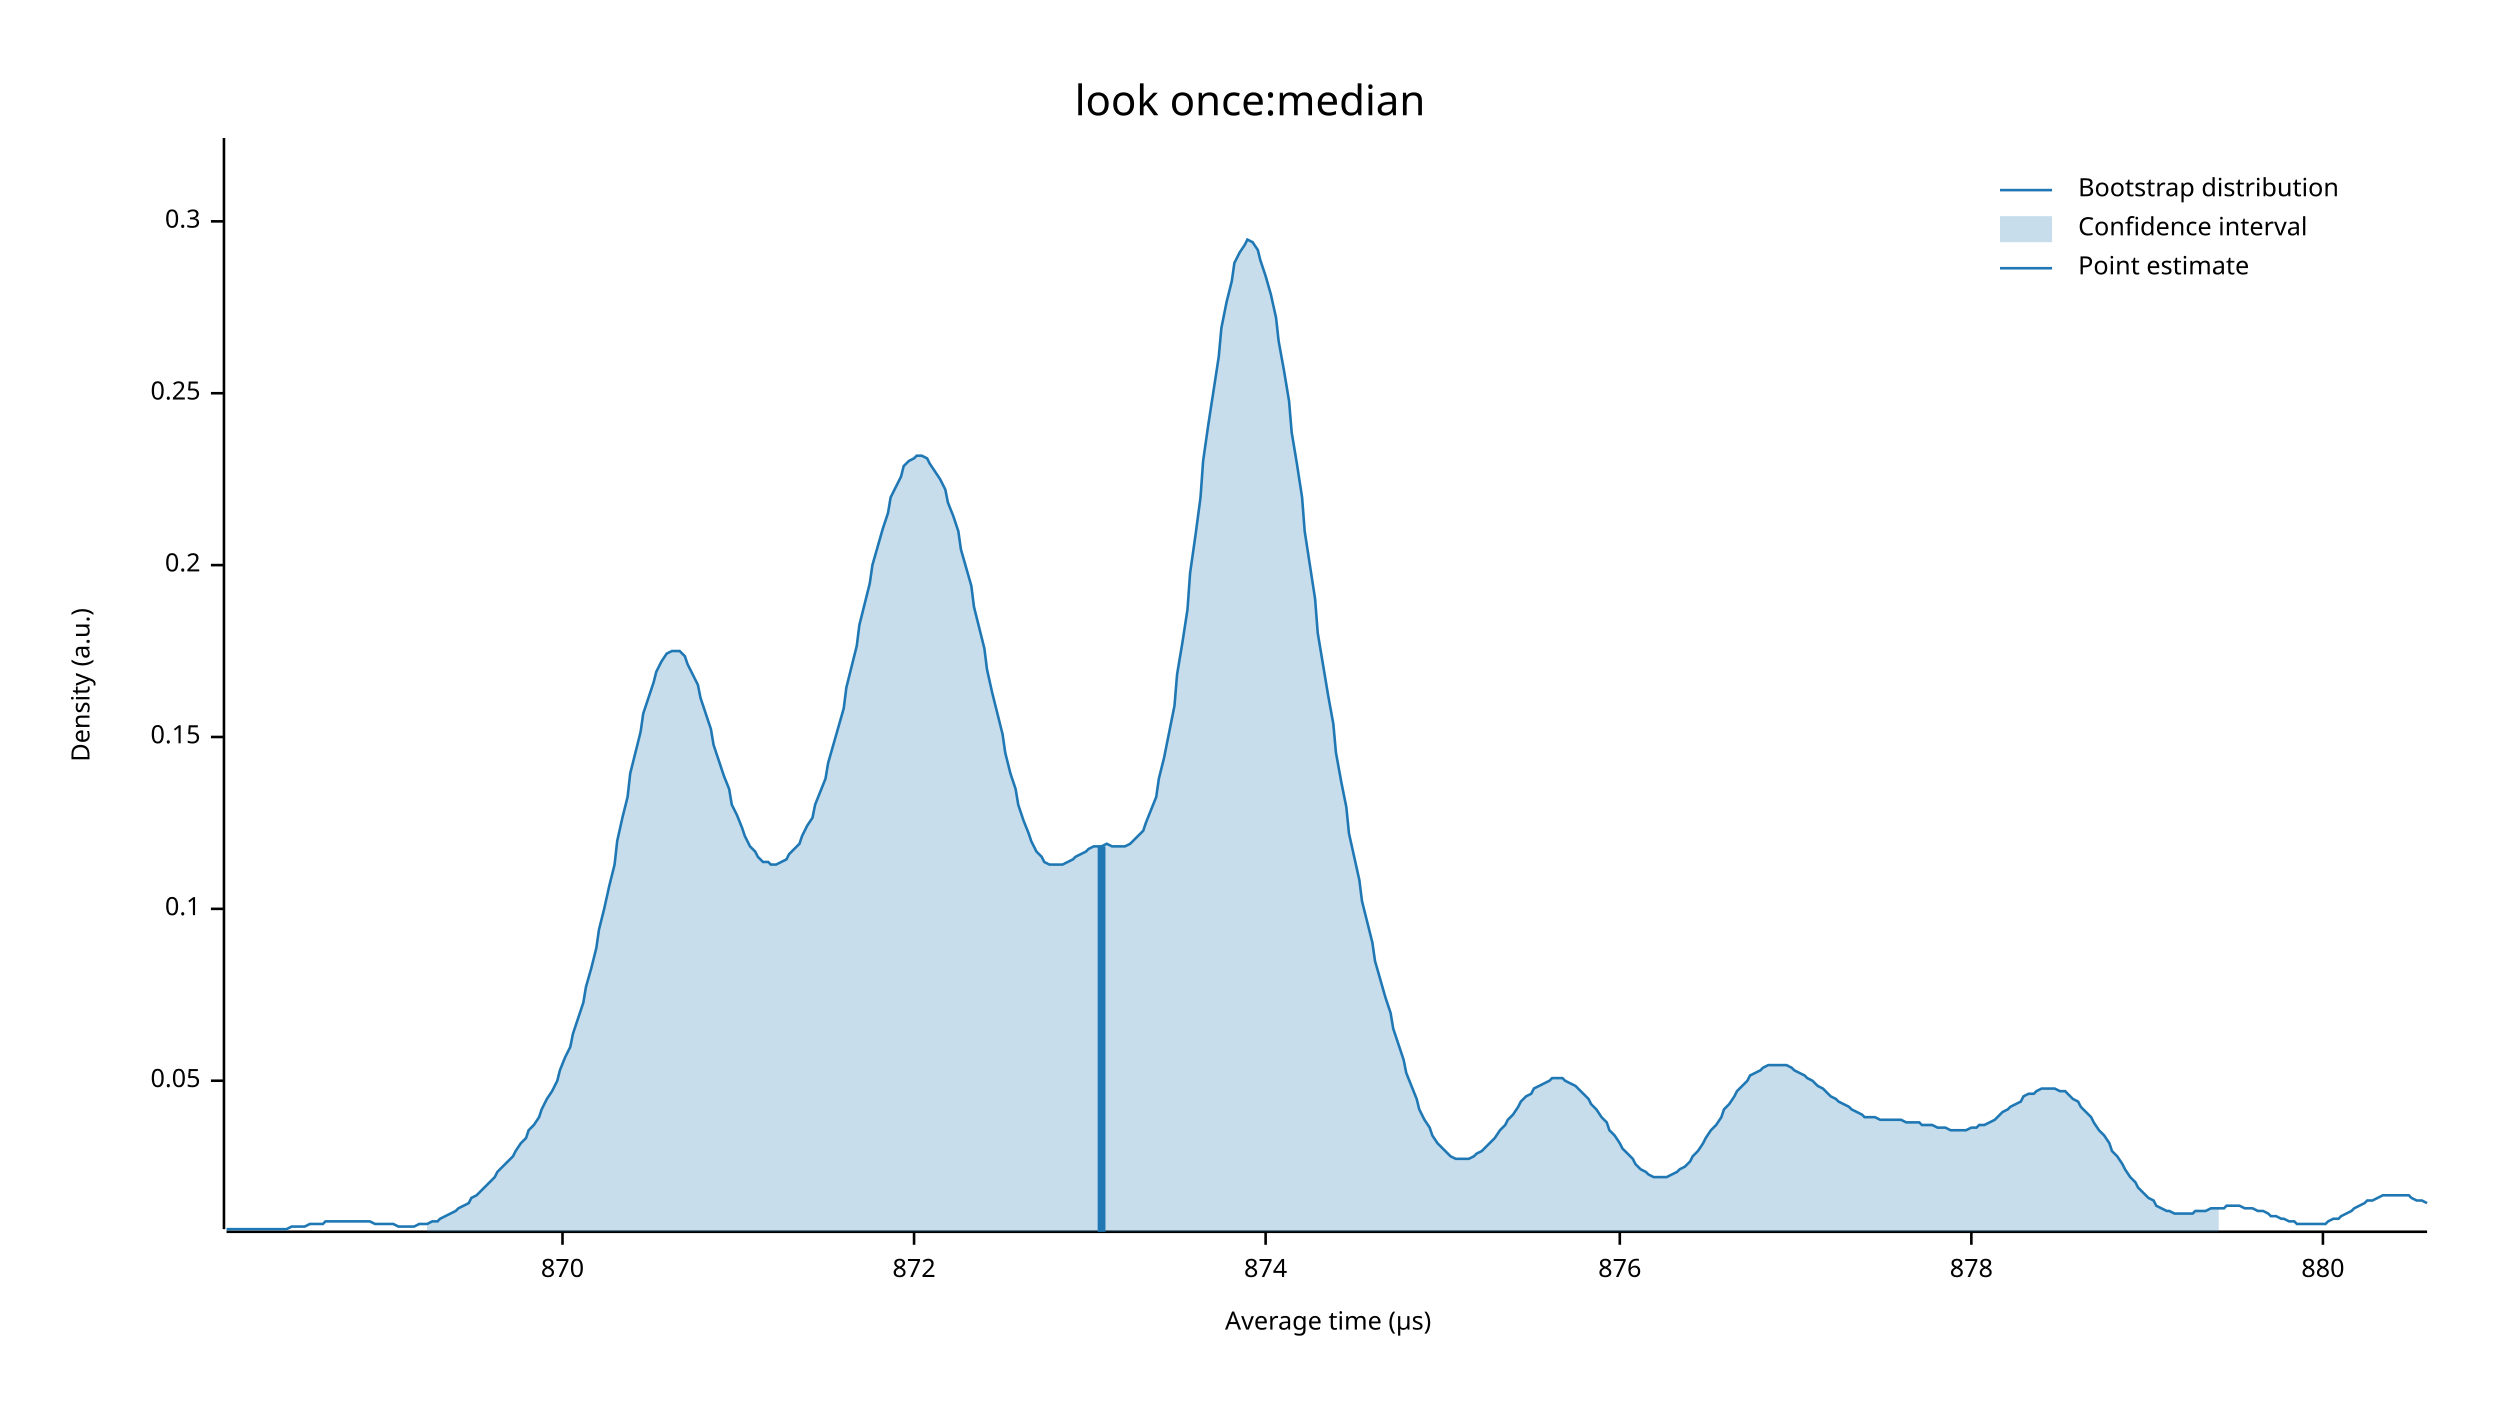
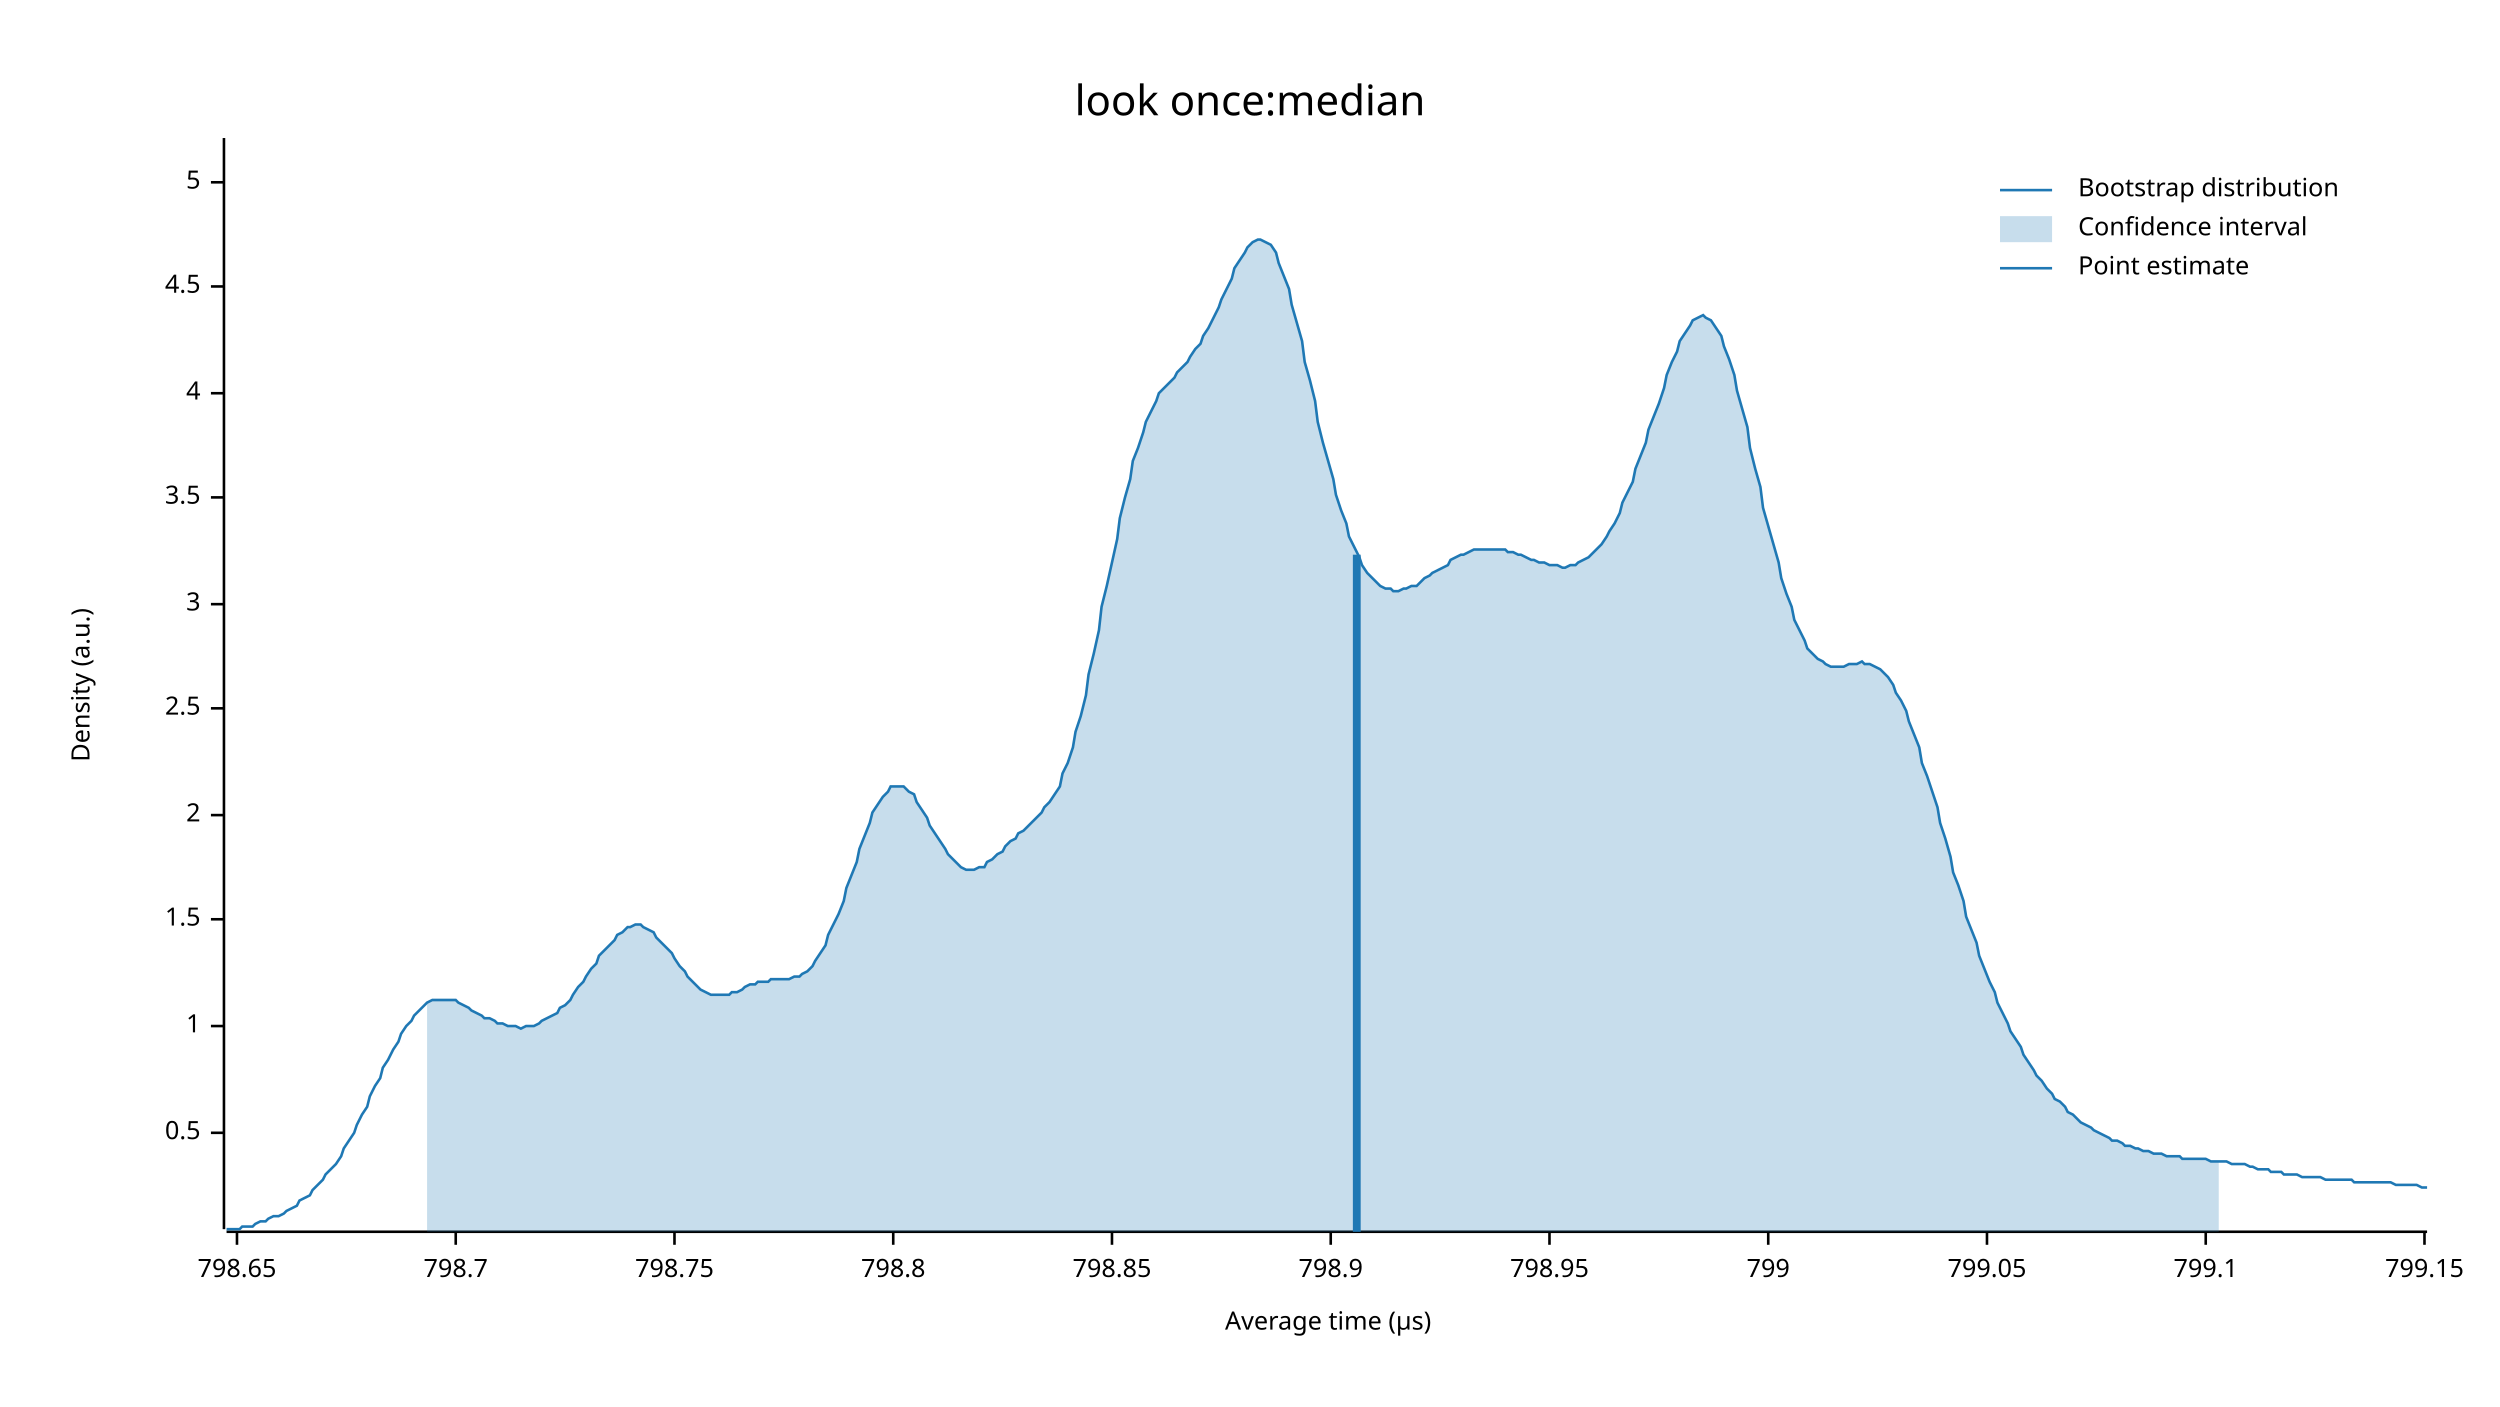
<svg xmlns="http://www.w3.org/2000/svg" width="960" height="540" viewBox="0 0 960 540">
  <text x="480" y="32" dy="0.76em" text-anchor="middle" font-family="sans-serif" font-size="16.129" opacity="1" fill="#000000">
look once:median
</text>
  <text x="27" y="263" dy="0.76em" text-anchor="middle" font-family="sans-serif" font-size="9.677" opacity="1" fill="#000000" transform="rotate(270, 27, 263)">
Density (a.u.)
</text>
  <text x="510" y="513" dy="-0.5ex" text-anchor="middle" font-family="sans-serif" font-size="9.677" opacity="1" fill="#000000">
Average time (µs)
</text>
  <polyline fill="none" opacity="1" stroke="#000000" stroke-width="1" points="86,53 86,472 " />
-   <text x="77" y="415" dy="0.5ex" text-anchor="end" font-family="sans-serif" font-size="9.677" opacity="1" fill="#000000">
- 0.05
+   <text x="77" y="435" dy="0.5ex" text-anchor="end" font-family="sans-serif" font-size="9.677" opacity="1" fill="#000000">
+ 0.5
</text>
-   <polyline fill="none" opacity="1" stroke="#000000" stroke-width="1" points="81,415 86,415 " />
-   <text x="77" y="349" dy="0.5ex" text-anchor="end" font-family="sans-serif" font-size="9.677" opacity="1" fill="#000000">
- 0.1
+   <polyline fill="none" opacity="1" stroke="#000000" stroke-width="1" points="81,435 86,435 " />
+   <text x="77" y="394" dy="0.5ex" text-anchor="end" font-family="sans-serif" font-size="9.677" opacity="1" fill="#000000">
+ 1
</text>
-   <polyline fill="none" opacity="1" stroke="#000000" stroke-width="1" points="81,349 86,349 " />
-   <text x="77" y="283" dy="0.5ex" text-anchor="end" font-family="sans-serif" font-size="9.677" opacity="1" fill="#000000">
- 0.15
+   <polyline fill="none" opacity="1" stroke="#000000" stroke-width="1" points="81,394 86,394 " />
+   <text x="77" y="353" dy="0.5ex" text-anchor="end" font-family="sans-serif" font-size="9.677" opacity="1" fill="#000000">
+ 1.5
</text>
-   <polyline fill="none" opacity="1" stroke="#000000" stroke-width="1" points="81,283 86,283 " />
-   <text x="77" y="217" dy="0.5ex" text-anchor="end" font-family="sans-serif" font-size="9.677" opacity="1" fill="#000000">
- 0.2
+   <polyline fill="none" opacity="1" stroke="#000000" stroke-width="1" points="81,353 86,353 " />
+   <text x="77" y="313" dy="0.5ex" text-anchor="end" font-family="sans-serif" font-size="9.677" opacity="1" fill="#000000">
+ 2
</text>
-   <polyline fill="none" opacity="1" stroke="#000000" stroke-width="1" points="81,217 86,217 " />
+   <polyline fill="none" opacity="1" stroke="#000000" stroke-width="1" points="81,313 86,313 " />
+   <text x="77" y="272" dy="0.5ex" text-anchor="end" font-family="sans-serif" font-size="9.677" opacity="1" fill="#000000">
+ 2.5
+ </text>
+   <polyline fill="none" opacity="1" stroke="#000000" stroke-width="1" points="81,272 86,272 " />
+   <text x="77" y="232" dy="0.5ex" text-anchor="end" font-family="sans-serif" font-size="9.677" opacity="1" fill="#000000">
+ 3
+ </text>
+   <polyline fill="none" opacity="1" stroke="#000000" stroke-width="1" points="81,232 86,232 " />
+   <text x="77" y="191" dy="0.5ex" text-anchor="end" font-family="sans-serif" font-size="9.677" opacity="1" fill="#000000">
+ 3.5
+ </text>
+   <polyline fill="none" opacity="1" stroke="#000000" stroke-width="1" points="81,191 86,191 " />
  <text x="77" y="151" dy="0.5ex" text-anchor="end" font-family="sans-serif" font-size="9.677" opacity="1" fill="#000000">
- 0.25
+ 4
</text>
  <polyline fill="none" opacity="1" stroke="#000000" stroke-width="1" points="81,151 86,151 " />
-   <text x="77" y="85" dy="0.5ex" text-anchor="end" font-family="sans-serif" font-size="9.677" opacity="1" fill="#000000">
- 0.3
+   <text x="77" y="110" dy="0.5ex" text-anchor="end" font-family="sans-serif" font-size="9.677" opacity="1" fill="#000000">
+ 4.5
</text>
-   <polyline fill="none" opacity="1" stroke="#000000" stroke-width="1" points="81,85 86,85 " />
+   <polyline fill="none" opacity="1" stroke="#000000" stroke-width="1" points="81,110 86,110 " />
+   <text x="77" y="70" dy="0.5ex" text-anchor="end" font-family="sans-serif" font-size="9.677" opacity="1" fill="#000000">
+ 5
+ </text>
+   <polyline fill="none" opacity="1" stroke="#000000" stroke-width="1" points="81,70 86,70 " />
  <polyline fill="none" opacity="1" stroke="#000000" stroke-width="1" points="87,473 932,473 " />
-   <text x="216" y="483" dy="0.76em" text-anchor="middle" font-family="sans-serif" font-size="9.677" opacity="1" fill="#000000">
- 870
+   <text x="91" y="483" dy="0.76em" text-anchor="middle" font-family="sans-serif" font-size="9.677" opacity="1" fill="#000000">
+ 798.65
</text>
-   <polyline fill="none" opacity="1" stroke="#000000" stroke-width="1" points="216,473 216,478 " />
-   <text x="351" y="483" dy="0.76em" text-anchor="middle" font-family="sans-serif" font-size="9.677" opacity="1" fill="#000000">
- 872
+   <polyline fill="none" opacity="1" stroke="#000000" stroke-width="1" points="91,473 91,478 " />
+   <text x="175" y="483" dy="0.76em" text-anchor="middle" font-family="sans-serif" font-size="9.677" opacity="1" fill="#000000">
+ 798.7
</text>
-   <polyline fill="none" opacity="1" stroke="#000000" stroke-width="1" points="351,473 351,478 " />
-   <text x="486" y="483" dy="0.76em" text-anchor="middle" font-family="sans-serif" font-size="9.677" opacity="1" fill="#000000">
- 874
+   <polyline fill="none" opacity="1" stroke="#000000" stroke-width="1" points="175,473 175,478 " />
+   <text x="259" y="483" dy="0.76em" text-anchor="middle" font-family="sans-serif" font-size="9.677" opacity="1" fill="#000000">
+ 798.75
</text>
-   <polyline fill="none" opacity="1" stroke="#000000" stroke-width="1" points="486,473 486,478 " />
-   <text x="622" y="483" dy="0.76em" text-anchor="middle" font-family="sans-serif" font-size="9.677" opacity="1" fill="#000000">
- 876
+   <polyline fill="none" opacity="1" stroke="#000000" stroke-width="1" points="259,473 259,478 " />
+   <text x="343" y="483" dy="0.76em" text-anchor="middle" font-family="sans-serif" font-size="9.677" opacity="1" fill="#000000">
+ 798.8
</text>
-   <polyline fill="none" opacity="1" stroke="#000000" stroke-width="1" points="622,473 622,478 " />
-   <text x="757" y="483" dy="0.76em" text-anchor="middle" font-family="sans-serif" font-size="9.677" opacity="1" fill="#000000">
- 878
+   <polyline fill="none" opacity="1" stroke="#000000" stroke-width="1" points="343,473 343,478 " />
+   <text x="427" y="483" dy="0.76em" text-anchor="middle" font-family="sans-serif" font-size="9.677" opacity="1" fill="#000000">
+ 798.85
</text>
-   <polyline fill="none" opacity="1" stroke="#000000" stroke-width="1" points="757,473 757,478 " />
-   <text x="892" y="483" dy="0.76em" text-anchor="middle" font-family="sans-serif" font-size="9.677" opacity="1" fill="#000000">
- 880
+   <polyline fill="none" opacity="1" stroke="#000000" stroke-width="1" points="427,473 427,478 " />
+   <text x="511" y="483" dy="0.76em" text-anchor="middle" font-family="sans-serif" font-size="9.677" opacity="1" fill="#000000">
+ 798.9
</text>
-   <polyline fill="none" opacity="1" stroke="#000000" stroke-width="1" points="892,473 892,478 " />
-   <polyline fill="none" opacity="1" stroke="#1F78B4" stroke-width="1" points="87,472 88,472 90,472 92,472 93,472 95,472 97,472 98,472 100,472 102,472 103,472 105,472 107,472 109,472 110,472 112,471 114,471 115,471 117,471 119,470 120,470 122,470 124,470 125,469 127,469 129,469 131,469 132,469 134,469 136,469 137,469 139,469 141,469 142,469 144,470 146,470 147,470 149,470 151,470 153,471 154,471 156,471 158,471 159,471 161,470 163,470 164,470 166,469 168,469 169,468 171,467 173,466 175,465 176,464 178,463 180,462 181,460 183,459 185,457 186,456 188,454 190,452 191,450 193,448 195,446 197,444 198,442 200,439 202,437 203,434 205,432 207,429 208,426 210,422 212,419 214,415 215,411 217,406 219,402 220,397 222,391 224,385 225,379 227,372 229,364 230,357 232,349 234,340 236,332 237,323 239,314 241,306 242,297 244,289 246,281 247,274 249,268 251,262 252,258 254,254 256,251 258,250 259,250 261,250 263,252 264,255 266,259 268,263 269,268 271,274 273,280 274,286 276,292 278,298 280,303 281,309 283,313 285,318 286,321 288,325 290,327 291,329 293,331 295,331 296,332 298,332 300,331 302,330 303,328 305,326 307,324 308,321 310,317 312,314 313,309 315,304 317,299 318,293 320,286 322,279 324,272 325,264 327,256 329,248 330,240 332,232 334,224 335,217 337,210 339,203 341,197 342,191 344,187 346,183 347,179 349,177 351,176 352,175 354,175 356,176 357,178 359,181 361,184 363,188 364,193 366,198 368,204 369,211 371,218 373,225 374,233 376,241 378,249 379,257 381,266 383,274 385,282 386,289 388,297 390,303 391,309 393,315 395,320 396,323 398,327 400,329 401,331 403,332 405,332 407,332 408,332 410,331 412,330 413,329 415,328 417,327 418,326 420,325 422,325 423,325 425,324 427,325 429,325 430,325 432,325 434,324 435,323 437,321 439,319 440,316 442,311 444,306 445,299 447,291 449,281 451,271 452,259 454,247 456,234 457,220 459,206 461,191 462,177 464,163 466,150 468,137 469,126 471,116 473,108 474,101 476,97 478,94 479,92 481,93 483,96 484,100 486,106 488,113 490,122 491,131 493,142 495,154 496,166 498,178 500,191 501,204 503,217 505,230 506,243 508,255 510,267 512,278 513,289 515,300 517,310 518,320 520,329 522,338 523,346 525,354 527,362 528,369 530,376 532,383 534,389 535,395 537,401 539,407 540,412 542,417 544,422 545,426 547,430 549,433 550,436 552,439 554,441 556,443 557,444 559,445 561,445 562,445 564,445 566,444 567,443 569,442 571,440 573,438 574,437 576,434 578,432 579,430 581,428 583,425 584,423 586,421 588,420 589,418 591,417 593,416 595,415 596,414 598,414 600,414 601,415 603,416 605,417 606,418 608,420 610,422 611,424 613,426 615,429 617,431 618,434 620,436 622,439 623,441 625,443 627,445 628,447 630,449 632,450 633,451 635,452 637,452 639,452 640,452 642,451 644,450 645,449 647,448 649,446 650,444 652,442 654,439 655,437 657,434 659,432 661,429 662,426 664,424 666,421 667,419 669,417 671,415 672,413 674,412 676,411 677,410 679,409 681,409 683,409 684,409 686,409 688,410 689,411 691,412 693,413 694,414 696,415 698,417 700,418 701,419 703,421 705,422 706,423 708,424 710,425 711,426 713,427 715,428 716,429 718,429 720,429 722,430 723,430 725,430 727,430 728,430 730,430 732,431 733,431 735,431 737,431 738,432 740,432 742,432 744,433 745,433 747,433 749,434 750,434 752,434 754,434 755,434 757,433 759,433 760,432 762,432 764,431 766,430 767,429 769,427 771,426 772,425 774,424 776,423 777,421 779,420 781,420 782,419 784,418 786,418 788,418 789,418 791,419 793,419 794,420 796,422 798,423 799,425 801,427 803,429 804,431 806,434 808,436 810,439 811,442 813,444 815,447 816,449 818,452 820,454 821,456 823,458 825,460 827,461 828,463 830,464 832,465 833,465 835,466 837,466 838,466 840,466 842,466 843,465 845,465 847,465 849,464 850,464 852,464 854,464 855,463 857,463 859,463 860,463 862,464 864,464 865,464 867,465 869,465 871,466 872,467 874,467 876,468 877,468 879,469 881,469 882,470 884,470 886,470 887,470 889,470 891,470 893,470 894,469 896,468 898,468 899,467 901,466 903,465 904,464 906,463 908,462 909,461 911,461 913,460 915,459 916,459 918,459 920,459 921,459 923,459 925,459 926,460 928,461 930,461 932,462 " />
-   <polygon opacity="0.25" fill="#1F78B4" points="164,470 166,469 168,469 169,468 171,467 173,466 175,465 176,464 178,463 180,462 181,460 183,459 185,457 186,456 188,454 190,452 191,450 193,448 195,446 197,444 198,442 200,439 202,437 203,434 205,432 207,429 208,426 210,422 212,419 214,415 215,411 217,406 219,402 220,397 222,391 224,385 225,379 227,372 229,364 230,357 232,349 234,340 236,332 237,323 239,314 241,306 242,297 244,289 246,281 247,274 249,268 251,262 252,258 254,254 256,251 258,250 259,250 261,250 263,252 264,255 266,259 268,263 269,268 271,274 273,280 274,286 276,292 278,298 280,303 281,309 283,313 285,318 286,321 288,325 290,327 291,329 293,331 295,331 296,332 298,332 300,331 302,330 303,328 305,326 307,324 308,321 310,317 312,314 313,309 315,304 317,299 318,293 320,286 322,279 324,272 325,264 327,256 329,248 330,240 332,232 334,224 335,217 337,210 339,203 341,197 342,191 344,187 346,183 347,179 349,177 351,176 352,175 354,175 356,176 357,178 359,181 361,184 363,188 364,193 366,198 368,204 369,211 371,218 373,225 374,233 376,241 378,249 379,257 381,266 383,274 385,282 386,289 388,297 390,303 391,309 393,315 395,320 396,323 398,327 400,329 401,331 403,332 405,332 407,332 408,332 410,331 412,330 413,329 415,328 417,327 418,326 420,325 422,325 423,325 425,324 427,325 429,325 430,325 432,325 434,324 435,323 437,321 439,319 440,316 442,311 444,306 445,299 447,291 449,281 451,271 452,259 454,247 456,234 457,220 459,206 461,191 462,177 464,163 466,150 468,137 469,126 471,116 473,108 474,101 476,97 478,94 479,92 481,93 483,96 484,100 486,106 488,113 490,122 491,131 493,142 495,154 496,166 498,178 500,191 501,204 503,217 505,230 506,243 508,255 510,267 512,278 513,289 515,300 517,310 518,320 520,329 522,338 523,346 525,354 527,362 528,369 530,376 532,383 534,389 535,395 537,401 539,407 540,412 542,417 544,422 545,426 547,430 549,433 550,436 552,439 554,441 556,443 557,444 559,445 561,445 562,445 564,445 566,444 567,443 569,442 571,440 573,438 574,437 576,434 578,432 579,430 581,428 583,425 584,423 586,421 588,420 589,418 591,417 593,416 595,415 596,414 598,414 600,414 601,415 603,416 605,417 606,418 608,420 610,422 611,424 613,426 615,429 617,431 618,434 620,436 622,439 623,441 625,443 627,445 628,447 630,449 632,450 633,451 635,452 637,452 639,452 640,452 642,451 644,450 645,449 647,448 649,446 650,444 652,442 654,439 655,437 657,434 659,432 661,429 662,426 664,424 666,421 667,419 669,417 671,415 672,413 674,412 676,411 677,410 679,409 681,409 683,409 684,409 686,409 688,410 689,411 691,412 693,413 694,414 696,415 698,417 700,418 701,419 703,421 705,422 706,423 708,424 710,425 711,426 713,427 715,428 716,429 718,429 720,429 722,430 723,430 725,430 727,430 728,430 730,430 732,431 733,431 735,431 737,431 738,432 740,432 742,432 744,433 745,433 747,433 749,434 750,434 752,434 754,434 755,434 757,433 759,433 760,432 762,432 764,431 766,430 767,429 769,427 771,426 772,425 774,424 776,423 777,421 779,420 781,420 782,419 784,418 786,418 788,418 789,418 791,419 793,419 794,420 796,422 798,423 799,425 801,427 803,429 804,431 806,434 808,436 810,439 811,442 813,444 815,447 816,449 818,452 820,454 821,456 823,458 825,460 827,461 828,463 830,464 832,465 833,465 835,466 837,466 838,466 840,466 842,466 843,465 845,465 847,465 849,464 850,464 852,464 852,473 164,473 " />
-   <polyline fill="none" opacity="1" stroke="#1F78B4" stroke-width="3" points="423,473 423,325 " />
+   <polyline fill="none" opacity="1" stroke="#000000" stroke-width="1" points="511,473 511,478 " />
+   <text x="595" y="483" dy="0.76em" text-anchor="middle" font-family="sans-serif" font-size="9.677" opacity="1" fill="#000000">
+ 798.95
+ </text>
+   <polyline fill="none" opacity="1" stroke="#000000" stroke-width="1" points="595,473 595,478 " />
+   <text x="679" y="483" dy="0.76em" text-anchor="middle" font-family="sans-serif" font-size="9.677" opacity="1" fill="#000000">
+ 799
+ </text>
+   <polyline fill="none" opacity="1" stroke="#000000" stroke-width="1" points="679,473 679,478 " />
+   <text x="763" y="483" dy="0.76em" text-anchor="middle" font-family="sans-serif" font-size="9.677" opacity="1" fill="#000000">
+ 799.05
+ </text>
+   <polyline fill="none" opacity="1" stroke="#000000" stroke-width="1" points="763,473 763,478 " />
+   <text x="847" y="483" dy="0.76em" text-anchor="middle" font-family="sans-serif" font-size="9.677" opacity="1" fill="#000000">
+ 799.1
+ </text>
+   <polyline fill="none" opacity="1" stroke="#000000" stroke-width="1" points="847,473 847,478 " />
+   <text x="931" y="483" dy="0.76em" text-anchor="middle" font-family="sans-serif" font-size="9.677" opacity="1" fill="#000000">
+ 799.15
+ </text>
+   <polyline fill="none" opacity="1" stroke="#000000" stroke-width="1" points="931,473 931,478 " />
+   <polyline fill="none" opacity="1" stroke="#1F78B4" stroke-width="1" points="87,472 88,472 90,472 92,472 93,471 95,471 97,471 98,470 100,469 102,469 103,468 105,467 107,467 109,466 110,465 112,464 114,463 115,461 117,460 119,459 120,457 122,455 124,453 125,451 127,449 129,447 131,444 132,441 134,438 136,435 137,432 139,428 141,425 142,421 144,417 146,414 147,410 149,407 151,403 153,400 154,397 156,394 158,392 159,390 161,388 163,386 164,385 166,384 168,384 169,384 171,384 173,384 175,384 176,385 178,386 180,387 181,388 183,389 185,390 186,391 188,391 190,392 191,393 193,393 195,394 197,394 198,394 200,395 202,394 203,394 205,394 207,393 208,392 210,391 212,390 214,389 215,387 217,386 219,384 220,382 222,379 224,377 225,375 227,372 229,370 230,367 232,365 234,363 236,361 237,359 239,358 241,356 242,356 244,355 246,355 247,356 249,357 251,358 252,360 254,362 256,364 258,366 259,368 261,371 263,373 264,375 266,377 268,379 269,380 271,381 273,382 274,382 276,382 278,382 280,382 281,381 283,381 285,380 286,379 288,378 290,378 291,377 293,377 295,377 296,376 298,376 300,376 302,376 303,376 305,375 307,375 308,374 310,373 312,371 313,369 315,366 317,363 318,359 320,355 322,351 324,346 325,341 327,336 329,331 330,326 332,321 334,316 335,312 337,309 339,306 341,304 342,302 344,302 346,302 347,302 349,304 351,305 352,308 354,311 356,314 357,317 359,320 361,323 363,326 364,328 366,330 368,332 369,333 371,334 373,334 374,334 376,333 378,333 379,331 381,330 383,328 385,327 386,325 388,323 390,322 391,320 393,319 395,317 396,316 398,314 400,312 401,310 403,308 405,305 407,302 408,297 410,293 412,287 413,281 415,275 417,267 418,259 420,251 422,242 423,233 425,225 427,216 429,207 430,199 432,191 434,184 435,177 437,172 439,166 440,162 442,158 444,154 445,151 447,149 449,147 451,145 452,143 454,141 456,139 457,137 459,134 461,132 462,129 464,126 466,122 468,118 469,115 471,111 473,107 474,103 476,100 478,97 479,95 481,93 483,92 484,92 486,93 488,94 490,97 491,101 493,106 495,111 496,117 498,124 500,131 501,139 503,146 505,154 506,162 508,170 510,177 512,184 513,190 515,196 517,201 518,206 520,210 522,214 523,217 525,220 527,222 528,223 530,225 532,226 534,226 535,227 537,227 539,226 540,226 542,225 544,225 545,224 547,222 549,221 550,220 552,219 554,218 556,217 557,215 559,214 561,213 562,213 564,212 566,211 567,211 569,211 571,211 573,211 574,211 576,211 578,211 579,212 581,212 583,213 584,213 586,214 588,215 589,215 591,216 593,216 595,217 596,217 598,217 600,218 601,218 603,217 605,217 606,216 608,215 610,214 611,213 613,211 615,209 617,206 618,204 620,201 622,197 623,193 625,189 627,185 628,180 630,175 632,170 633,165 635,160 637,155 639,149 640,144 642,139 644,135 645,131 647,128 649,125 650,123 652,122 654,121 655,122 657,123 659,126 661,129 662,133 664,138 666,144 667,150 669,157 671,164 672,172 674,180 676,187 677,195 679,202 681,209 683,216 684,222 686,228 688,233 689,238 691,242 693,246 694,249 696,251 698,253 700,254 701,255 703,256 705,256 706,256 708,256 710,255 711,255 713,255 715,254 716,255 718,255 720,256 722,257 723,258 725,260 727,263 728,266 730,269 732,273 733,277 735,282 737,287 738,293 740,298 742,304 744,310 745,316 747,322 749,329 750,335 752,340 754,346 755,352 757,357 759,362 760,367 762,372 764,377 766,381 767,385 769,389 771,393 772,396 774,399 776,402 777,405 779,408 781,411 782,413 784,415 786,418 788,420 789,422 791,423 793,425 794,427 796,428 798,430 799,431 801,432 803,433 804,434 806,435 808,436 810,437 811,438 813,438 815,439 816,440 818,440 820,441 821,441 823,442 825,442 827,443 828,443 830,443 832,444 833,444 835,444 837,444 838,445 840,445 842,445 843,445 845,445 847,445 849,446 850,446 852,446 854,446 855,446 857,447 859,447 860,447 862,447 864,448 865,448 867,449 869,449 871,449 872,450 874,450 876,450 877,451 879,451 881,451 882,451 884,452 886,452 887,452 889,452 891,452 893,453 894,453 896,453 898,453 899,453 901,453 903,453 904,454 906,454 908,454 909,454 911,454 913,454 915,454 916,454 918,454 920,455 921,455 923,455 925,455 926,455 928,455 930,456 932,456 " />
+   <polygon opacity="0.25" fill="#1F78B4" points="164,385 166,384 168,384 169,384 171,384 173,384 175,384 176,385 178,386 180,387 181,388 183,389 185,390 186,391 188,391 190,392 191,393 193,393 195,394 197,394 198,394 200,395 202,394 203,394 205,394 207,393 208,392 210,391 212,390 214,389 215,387 217,386 219,384 220,382 222,379 224,377 225,375 227,372 229,370 230,367 232,365 234,363 236,361 237,359 239,358 241,356 242,356 244,355 246,355 247,356 249,357 251,358 252,360 254,362 256,364 258,366 259,368 261,371 263,373 264,375 266,377 268,379 269,380 271,381 273,382 274,382 276,382 278,382 280,382 281,381 283,381 285,380 286,379 288,378 290,378 291,377 293,377 295,377 296,376 298,376 300,376 302,376 303,376 305,375 307,375 308,374 310,373 312,371 313,369 315,366 317,363 318,359 320,355 322,351 324,346 325,341 327,336 329,331 330,326 332,321 334,316 335,312 337,309 339,306 341,304 342,302 344,302 346,302 347,302 349,304 351,305 352,308 354,311 356,314 357,317 359,320 361,323 363,326 364,328 366,330 368,332 369,333 371,334 373,334 374,334 376,333 378,333 379,331 381,330 383,328 385,327 386,325 388,323 390,322 391,320 393,319 395,317 396,316 398,314 400,312 401,310 403,308 405,305 407,302 408,297 410,293 412,287 413,281 415,275 417,267 418,259 420,251 422,242 423,233 425,225 427,216 429,207 430,199 432,191 434,184 435,177 437,172 439,166 440,162 442,158 444,154 445,151 447,149 449,147 451,145 452,143 454,141 456,139 457,137 459,134 461,132 462,129 464,126 466,122 468,118 469,115 471,111 473,107 474,103 476,100 478,97 479,95 481,93 483,92 484,92 486,93 488,94 490,97 491,101 493,106 495,111 496,117 498,124 500,131 501,139 503,146 505,154 506,162 508,170 510,177 512,184 513,190 515,196 517,201 518,206 520,210 522,214 523,217 525,220 527,222 528,223 530,225 532,226 534,226 535,227 537,227 539,226 540,226 542,225 544,225 545,224 547,222 549,221 550,220 552,219 554,218 556,217 557,215 559,214 561,213 562,213 564,212 566,211 567,211 569,211 571,211 573,211 574,211 576,211 578,211 579,212 581,212 583,213 584,213 586,214 588,215 589,215 591,216 593,216 595,217 596,217 598,217 600,218 601,218 603,217 605,217 606,216 608,215 610,214 611,213 613,211 615,209 617,206 618,204 620,201 622,197 623,193 625,189 627,185 628,180 630,175 632,170 633,165 635,160 637,155 639,149 640,144 642,139 644,135 645,131 647,128 649,125 650,123 652,122 654,121 655,122 657,123 659,126 661,129 662,133 664,138 666,144 667,150 669,157 671,164 672,172 674,180 676,187 677,195 679,202 681,209 683,216 684,222 686,228 688,233 689,238 691,242 693,246 694,249 696,251 698,253 700,254 701,255 703,256 705,256 706,256 708,256 710,255 711,255 713,255 715,254 716,255 718,255 720,256 722,257 723,258 725,260 727,263 728,266 730,269 732,273 733,277 735,282 737,287 738,293 740,298 742,304 744,310 745,316 747,322 749,329 750,335 752,340 754,346 755,352 757,357 759,362 760,367 762,372 764,377 766,381 767,385 769,389 771,393 772,396 774,399 776,402 777,405 779,408 781,411 782,413 784,415 786,418 788,420 789,422 791,423 793,425 794,427 796,428 798,430 799,431 801,432 803,433 804,434 806,435 808,436 810,437 811,438 813,438 815,439 816,440 818,440 820,441 821,441 823,442 825,442 827,443 828,443 830,443 832,444 833,444 835,444 837,444 838,445 840,445 842,445 843,445 845,445 847,445 849,446 850,446 852,446 852,473 164,473 " />
+   <polyline fill="none" opacity="1" stroke="#1F78B4" stroke-width="3" points="521,473 521,213 " />
  <text x="798" y="68" dy="0.76em" text-anchor="start" font-family="sans-serif" font-size="9.677" opacity="1" fill="#000000">
Bootstrap distribution
</text>
  <text x="798" y="83" dy="0.76em" text-anchor="start" font-family="sans-serif" font-size="9.677" opacity="1" fill="#000000">
Confidence interval
</text>
  <text x="798" y="98" dy="0.76em" text-anchor="start" font-family="sans-serif" font-size="9.677" opacity="1" fill="#000000">
Point estimate
</text>
  <polyline fill="none" opacity="1" stroke="#1F78B4" stroke-width="1" points="768,73 788,73 " />
  <rect x="768" y="83" width="20" height="10" opacity="0.25" fill="#1F78B4" stroke="none" />
  <polyline fill="none" opacity="1" stroke="#1F78B4" stroke-width="1" points="768,103 788,103 " />
</svg>
